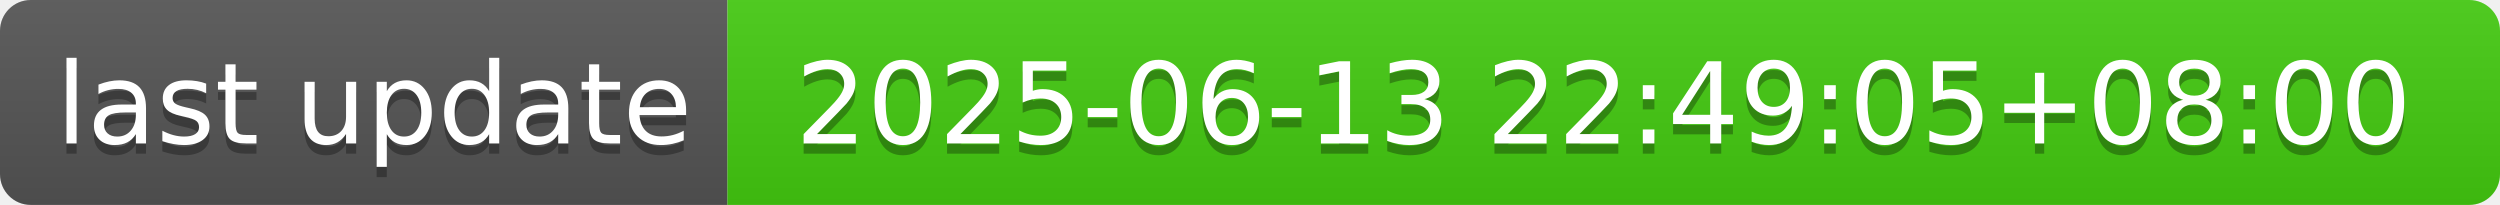
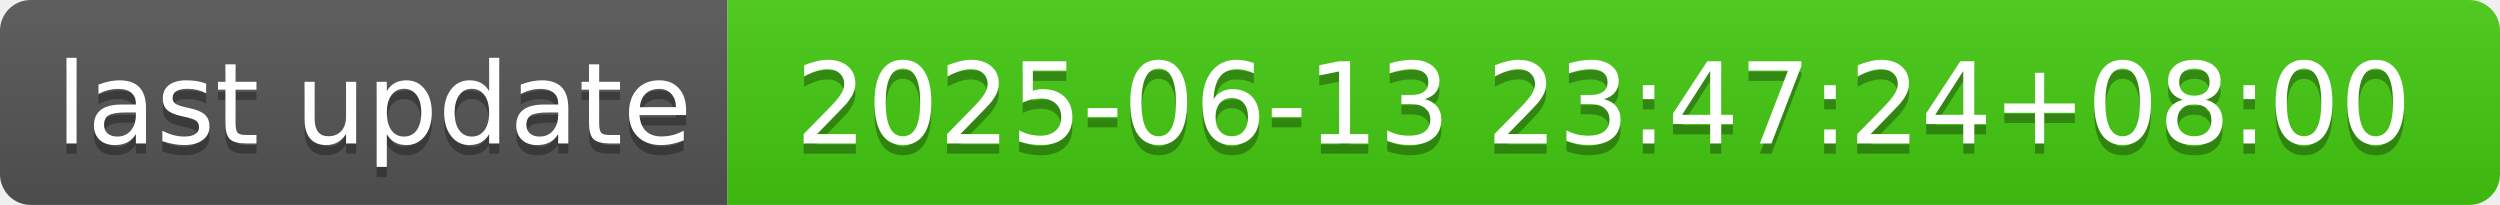
- <svg xmlns="http://www.w3.org/2000/svg" width="244" height="20" role="img" aria-label="last update: 2025-06-13 22:49:05+08:00">
+ <svg xmlns="http://www.w3.org/2000/svg" width="244" height="20" role="img" aria-label="last update: 2025-06-13 23:47:24+08:00">
  <linearGradient id="s" x2="0" y2="100%">
    <stop offset="0" stop-color="#bbb" stop-opacity=".1" />
    <stop offset="1" stop-opacity=".1" />
  </linearGradient>
  <clipPath id="r">
    <rect width="244" height="20" rx="3" fill="#fff" />
  </clipPath>
  <g clip-path="url(#r)">
    <rect width="71" height="20" fill="#555" />
    <rect x="71" width="173" height="20" fill="#4c1" />
    <rect width="244" height="20" fill="url(#s)" />
  </g>
  <g fill="#fff" text-anchor="middle" font-family="Verdana,Geneva,DejaVu Sans,sans-serif" text-rendering="geometricPrecision" font-size="110">
    <text aria-hidden="true" x="365" y="150" fill="#010101" fill-opacity=".3" transform="scale(.1)" textLength="610">last update</text>
    <text x="365" y="140" transform="scale(.1)" fill="#fff" textLength="610">last update</text>
-     <text aria-hidden="true" x="1565" y="150" fill="#010101" fill-opacity=".3" transform="scale(.1)" textLength="1630">2025-06-13 22:49:05+08:00</text>
-     <text x="1565" y="140" transform="scale(.1)" fill="#fff" textLength="1630">2025-06-13 22:49:05+08:00</text>
+     <text aria-hidden="true" x="1565" y="150" fill="#010101" fill-opacity=".3" transform="scale(.1)" textLength="1630">2025-06-13 23:47:24+08:00</text>
+     <text x="1565" y="140" transform="scale(.1)" fill="#fff" textLength="1630">2025-06-13 23:47:24+08:00</text>
  </g>
</svg>
